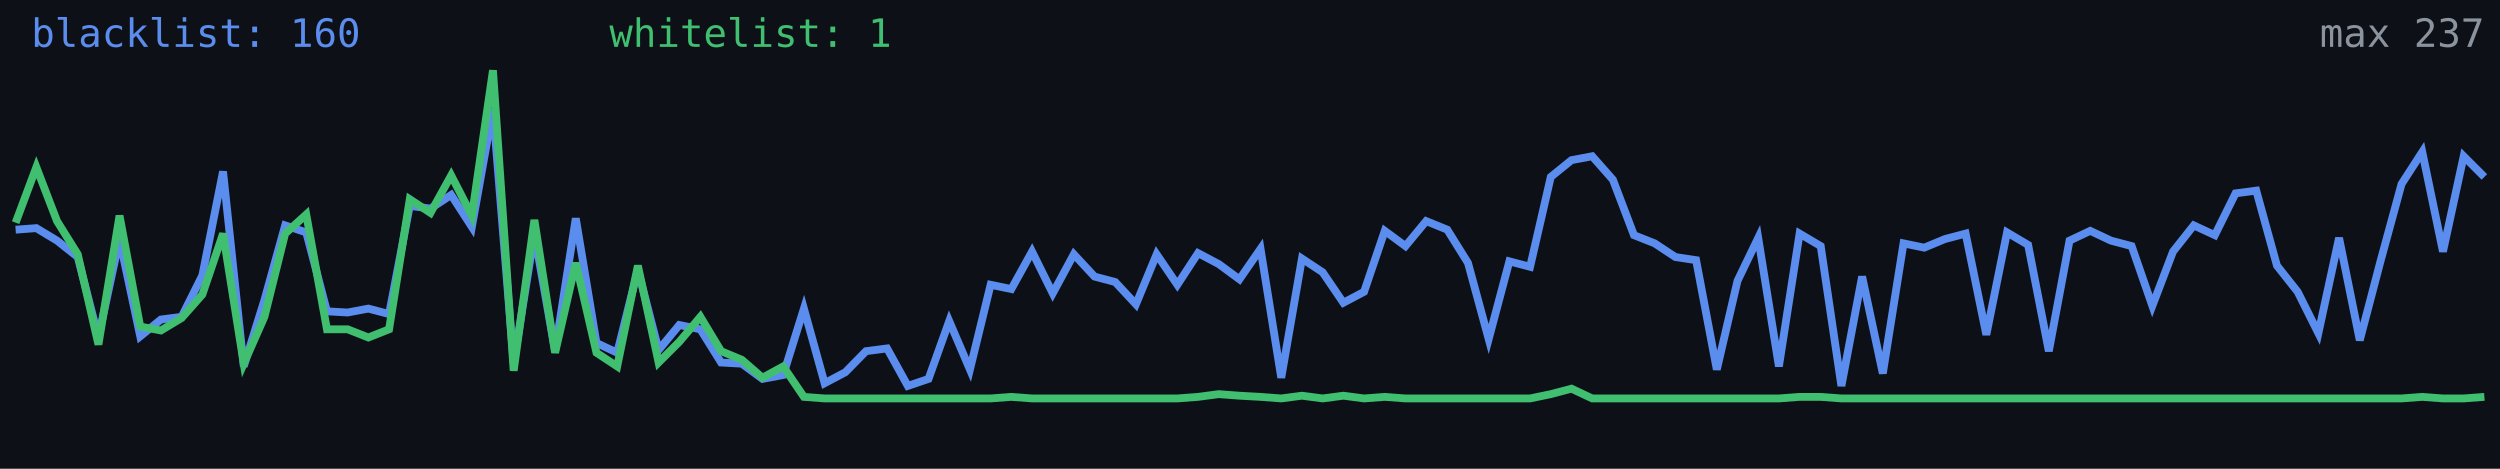
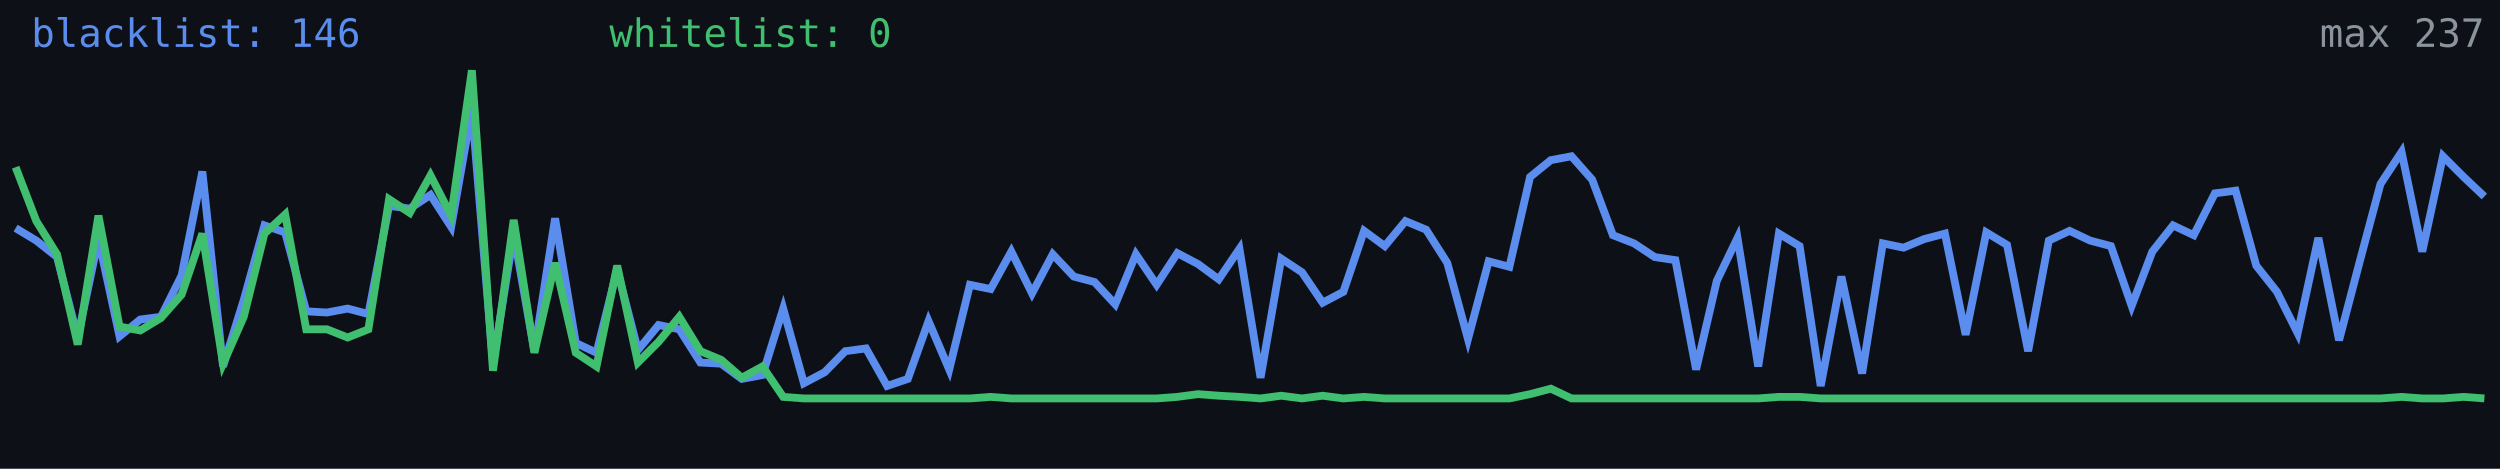
<svg xmlns="http://www.w3.org/2000/svg" width="640" height="120" viewBox="0 0 640 120" role="img" aria-label="Alive configs trend">
  <rect width="640" height="120" fill="#0d1117" />
-   <polyline fill="none" stroke="#5b8def" stroke-width="2" points="4.0,58.8 9.3,58.4 14.6,61.6 19.9,65.8 25.2,86.4 30.6,61.2 35.9,86.1 41.2,81.8 46.5,81.1 51.8,70.5 57.1,43.9 62.4,93.8 67.7,76.8 73.0,57.7 78.4,59.5 83.7,79.7 89.0,80.0 94.3,79.0 99.6,80.4 104.9,52.7 110.2,53.4 115.5,49.9 120.8,58.1 126.2,27.9 131.5,93.1 136.8,59.8 142.1,89.9 147.4,55.9 152.7,87.8 158.0,90.3 163.3,69.0 168.6,89.6 173.9,83.2 179.3,84.3 184.6,92.8 189.9,93.1 195.2,97.0 200.5,96.0 205.8,79.0 211.1,98.1 216.4,95.3 221.7,89.9 227.1,89.2 232.4,98.8 237.7,97.0 243.0,82.2 248.3,94.6 253.6,72.9 258.9,74.0 264.2,64.4 269.5,75.1 274.9,65.1 280.2,70.8 285.5,72.2 290.8,77.9 296.1,65.1 301.4,72.9 306.7,64.8 312.0,67.6 317.3,71.5 322.7,63.7 328.0,96.7 333.3,66.2 338.6,69.7 343.9,77.5 349.2,74.7 354.5,59.1 359.8,63.0 365.1,56.6 370.5,58.8 375.8,67.3 381.1,86.8 386.4,66.9 391.7,68.3 397.0,45.3 402.3,41.0 407.6,40.0 412.9,46.0 418.3,60.2 423.6,62.3 428.9,65.8 434.2,66.6 439.5,94.6 444.8,71.9 450.1,60.9 455.4,93.8 460.7,59.8 466.1,63.0 471.4,98.8 476.7,70.8 482.0,95.6 487.3,62.3 492.6,63.4 497.9,61.2 503.2,59.8 508.5,85.7 513.8,59.5 519.2,62.7 524.5,89.9 529.8,61.6 535.1,59.1 540.4,61.6 545.7,63.0 551.0,78.3 556.3,64.4 561.6,57.7 567.0,60.2 572.3,49.5 577.6,48.8 582.9,68.0 588.2,74.7 593.5,85.3 598.8,60.9 604.1,87.1 609.4,66.9 614.8,47.1 620.1,38.9 625.4,64.4 630.7,40.0 636.0,45.3" />
-   <polyline fill="none" stroke="#3fbf6f" stroke-width="2" points="4.0,57.0 9.3,42.8 14.6,56.6 19.9,65.1 25.2,88.2 30.6,55.2 35.9,83.6 41.2,84.6 46.5,81.4 51.8,75.4 57.1,59.8 62.4,93.1 67.7,81.1 73.0,59.8 78.4,54.9 83.7,84.3 89.0,84.3 94.3,86.4 99.6,84.3 104.9,51.0 110.2,54.5 115.5,44.9 120.8,55.2 126.2,18.0 131.5,94.9 136.8,56.3 142.1,90.3 147.4,67.3 152.7,90.3 158.0,93.8 163.3,68.0 168.6,92.8 173.9,87.5 179.3,81.1 184.6,89.9 189.9,92.1 195.2,96.7 200.5,93.8 205.8,101.6 211.1,102.0 216.4,102.0 221.7,102.0 227.1,102.0 232.4,102.0 237.7,102.0 243.0,102.0 248.3,102.0 253.6,102.0 258.9,101.6 264.2,102.0 269.5,102.0 274.9,102.0 280.2,102.0 285.5,102.0 290.8,102.0 296.1,102.0 301.4,102.0 306.7,101.6 312.0,100.9 317.3,101.3 322.7,101.6 328.0,102.0 333.3,101.3 338.6,102.0 343.9,101.3 349.2,102.0 354.5,101.6 359.8,102.0 365.1,102.0 370.5,102.0 375.8,102.0 381.1,102.0 386.4,102.0 391.7,102.0 397.0,100.9 402.3,99.5 407.6,102.0 412.9,102.0 418.3,102.0 423.6,102.0 428.9,102.0 434.2,102.0 439.5,102.0 444.8,102.0 450.1,102.0 455.4,102.0 460.7,101.6 466.1,101.6 471.4,102.0 476.7,102.0 482.0,102.0 487.3,102.0 492.6,102.0 497.9,102.0 503.2,102.0 508.5,102.0 513.8,102.0 519.2,102.0 524.5,102.0 529.8,102.0 535.1,102.0 540.4,102.0 545.7,102.0 551.0,102.0 556.3,102.0 561.6,102.0 567.0,102.0 572.3,102.0 577.6,102.0 582.9,102.0 588.2,102.0 593.5,102.0 598.8,102.0 604.1,102.0 609.4,102.0 614.8,102.0 620.1,101.6 625.4,102.0 630.7,102.0 636.0,101.6" />
-   <text x="8" y="12" fill="#5b8def" font-size="10" font-family="monospace">blacklist: 160</text>
-   <text x="156" y="12" fill="#3fbf6f" font-size="10" font-family="monospace">whitelist: 1</text>
+   <polyline fill="none" stroke="#5b8def" stroke-width="2" points="4.0,58.4 9.3,61.6 14.6,65.8 19.9,86.4 25.2,61.2 30.6,86.1 35.9,81.8 41.2,81.1 46.5,70.5 51.8,43.9 57.1,93.8 62.4,76.8 67.7,57.7 73.0,59.5 78.4,79.7 83.7,80.0 89.0,79.0 94.3,80.4 99.6,52.7 104.9,53.4 110.2,49.9 115.5,58.1 120.8,27.9 126.2,93.1 131.5,59.8 136.8,89.9 142.1,55.9 147.4,87.8 152.7,90.3 158.0,69.0 163.3,89.6 168.6,83.2 173.9,84.3 179.3,92.8 184.6,93.1 189.9,97.0 195.2,96.0 200.5,79.0 205.8,98.1 211.1,95.3 216.4,89.9 221.7,89.2 227.1,98.8 232.4,97.0 237.7,82.2 243.0,94.6 248.3,72.9 253.6,74.0 258.9,64.4 264.2,75.1 269.5,65.1 274.9,70.8 280.2,72.2 285.5,77.9 290.8,65.1 296.1,72.9 301.4,64.8 306.7,67.6 312.0,71.5 317.3,63.7 322.7,96.7 328.0,66.2 333.3,69.7 338.6,77.5 343.9,74.7 349.2,59.1 354.5,63.0 359.8,56.6 365.1,58.8 370.5,67.3 375.8,86.8 381.1,66.9 386.4,68.3 391.7,45.3 397.0,41.0 402.3,40.0 407.6,46.0 412.9,60.2 418.3,62.3 423.6,65.8 428.9,66.6 434.2,94.6 439.5,71.9 444.8,60.9 450.1,93.8 455.4,59.8 460.7,63.0 466.1,98.8 471.4,70.8 476.7,95.6 482.0,62.3 487.3,63.4 492.6,61.2 497.9,59.8 503.2,85.7 508.5,59.5 513.8,62.7 519.2,89.9 524.5,61.6 529.8,59.1 535.1,61.6 540.4,63.0 545.7,78.3 551.0,64.4 556.3,57.7 561.6,60.2 567.0,49.5 572.3,48.8 577.6,68.0 582.9,74.7 588.2,85.3 593.5,60.9 598.8,87.1 604.1,66.9 609.4,47.1 614.8,38.9 620.1,64.4 625.4,40.0 630.7,45.3 636.0,50.3" />
+   <polyline fill="none" stroke="#3fbf6f" stroke-width="2" points="4.0,42.8 9.3,56.6 14.6,65.1 19.9,88.2 25.2,55.2 30.6,83.6 35.9,84.6 41.2,81.4 46.5,75.4 51.8,59.8 57.1,93.1 62.4,81.1 67.7,59.8 73.0,54.9 78.4,84.3 83.7,84.3 89.0,86.4 94.3,84.3 99.6,51.0 104.9,54.5 110.2,44.9 115.5,55.2 120.8,18.0 126.2,94.9 131.5,56.3 136.8,90.3 142.1,67.3 147.4,90.3 152.7,93.8 158.0,68.0 163.3,92.8 168.6,87.5 173.9,81.1 179.3,89.9 184.6,92.1 189.9,96.7 195.2,93.8 200.5,101.6 205.8,102.0 211.1,102.0 216.4,102.0 221.7,102.0 227.1,102.0 232.4,102.0 237.7,102.0 243.0,102.0 248.3,102.0 253.6,101.6 258.9,102.0 264.2,102.0 269.5,102.0 274.9,102.0 280.2,102.0 285.5,102.0 290.8,102.0 296.1,102.0 301.4,101.6 306.7,100.9 312.0,101.3 317.3,101.6 322.7,102.0 328.0,101.3 333.3,102.0 338.6,101.3 343.9,102.0 349.2,101.6 354.5,102.0 359.8,102.0 365.1,102.0 370.5,102.0 375.8,102.0 381.1,102.0 386.4,102.0 391.7,100.9 397.0,99.5 402.3,102.0 407.6,102.0 412.9,102.0 418.3,102.0 423.6,102.0 428.9,102.0 434.2,102.0 439.5,102.0 444.8,102.0 450.1,102.0 455.4,101.6 460.7,101.6 466.1,102.0 471.4,102.0 476.7,102.0 482.0,102.0 487.3,102.0 492.6,102.0 497.9,102.0 503.2,102.0 508.5,102.0 513.8,102.0 519.2,102.0 524.5,102.0 529.8,102.0 535.1,102.0 540.4,102.0 545.7,102.0 551.0,102.0 556.3,102.0 561.6,102.0 567.0,102.0 572.3,102.0 577.6,102.0 582.9,102.0 588.2,102.0 593.5,102.0 598.8,102.0 604.1,102.0 609.4,102.0 614.8,101.6 620.1,102.0 625.4,102.0 630.7,101.6 636.0,102.0" />
+   <text x="8" y="12" fill="#5b8def" font-size="10" font-family="monospace">blacklist: 146</text>
+   <text x="156" y="12" fill="#3fbf6f" font-size="10" font-family="monospace">whitelist: 0</text>
  <text x="636" y="12" fill="#8b949e" font-size="10" text-anchor="end" font-family="monospace">max 237</text>
</svg>
